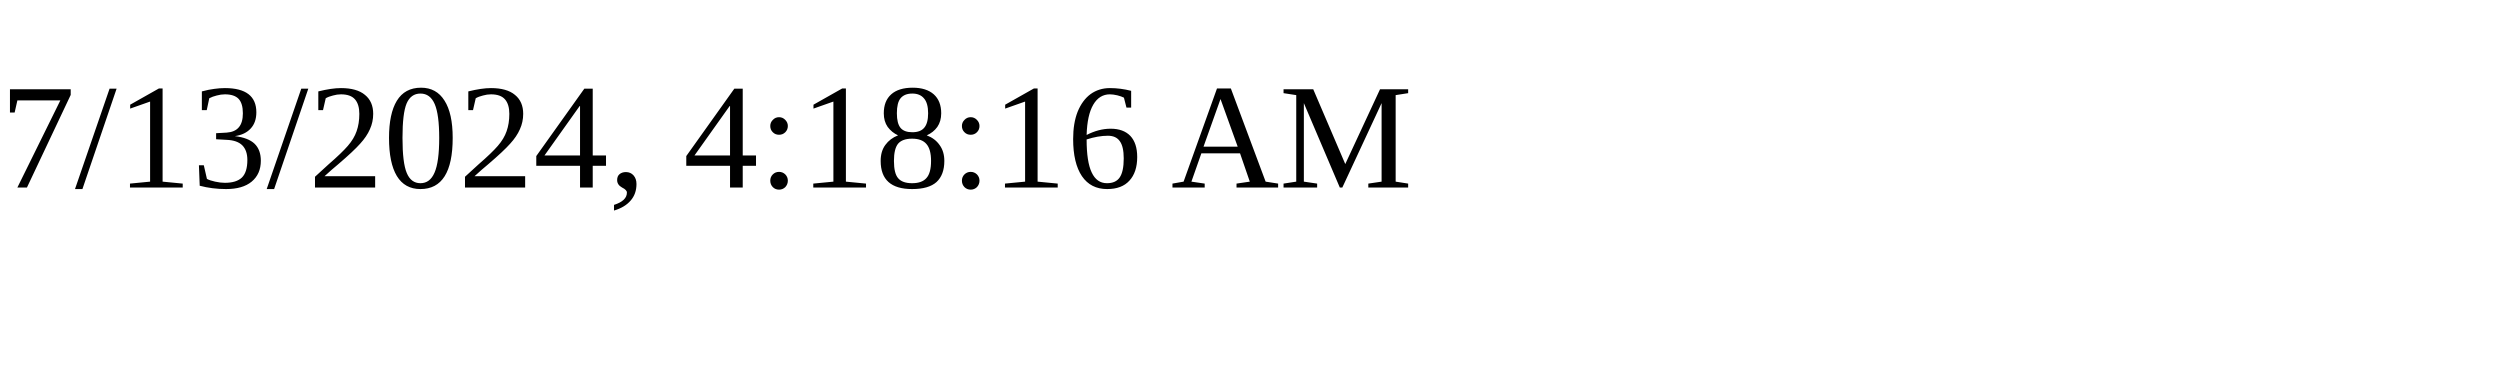
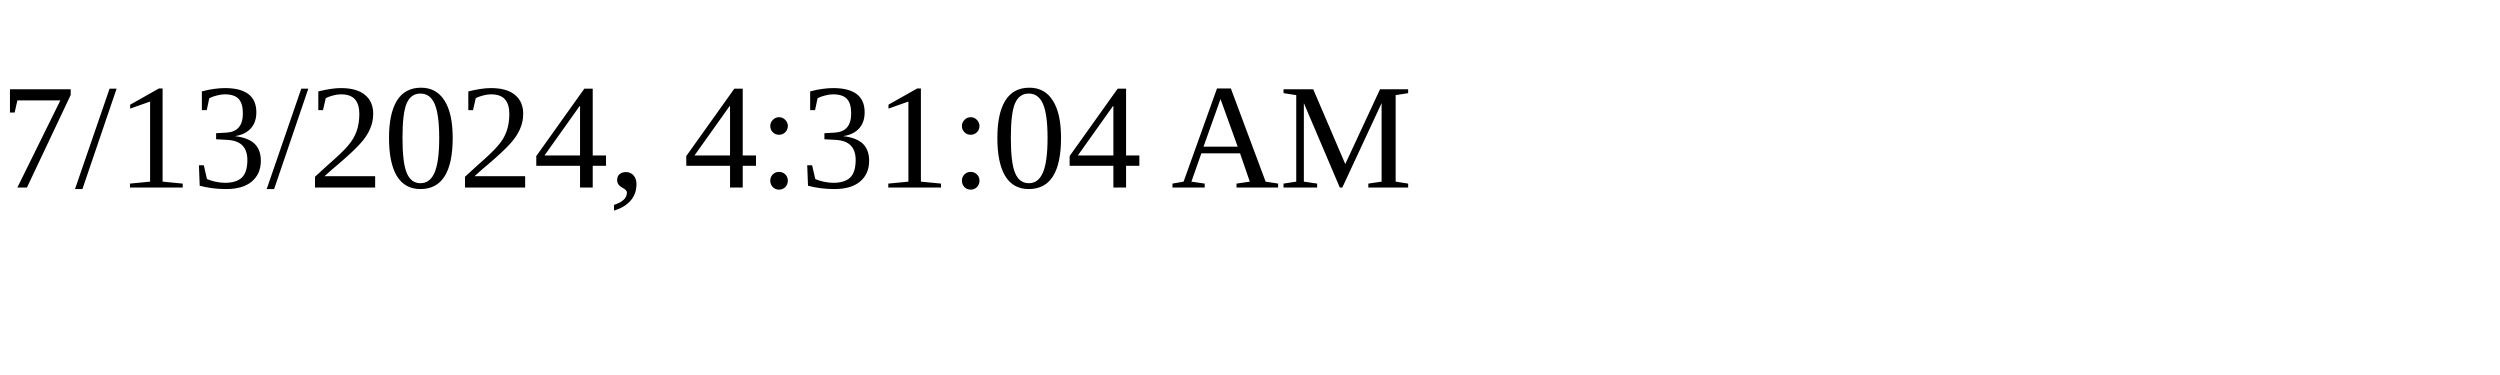
<svg xmlns="http://www.w3.org/2000/svg" height="30" width="200">
-   <text x="0" y="15">7/13/2024, 4:18:16 AM</text>
+   <text x="0" y="15">7/13/2024, 4:31:04 AM</text>
</svg>
